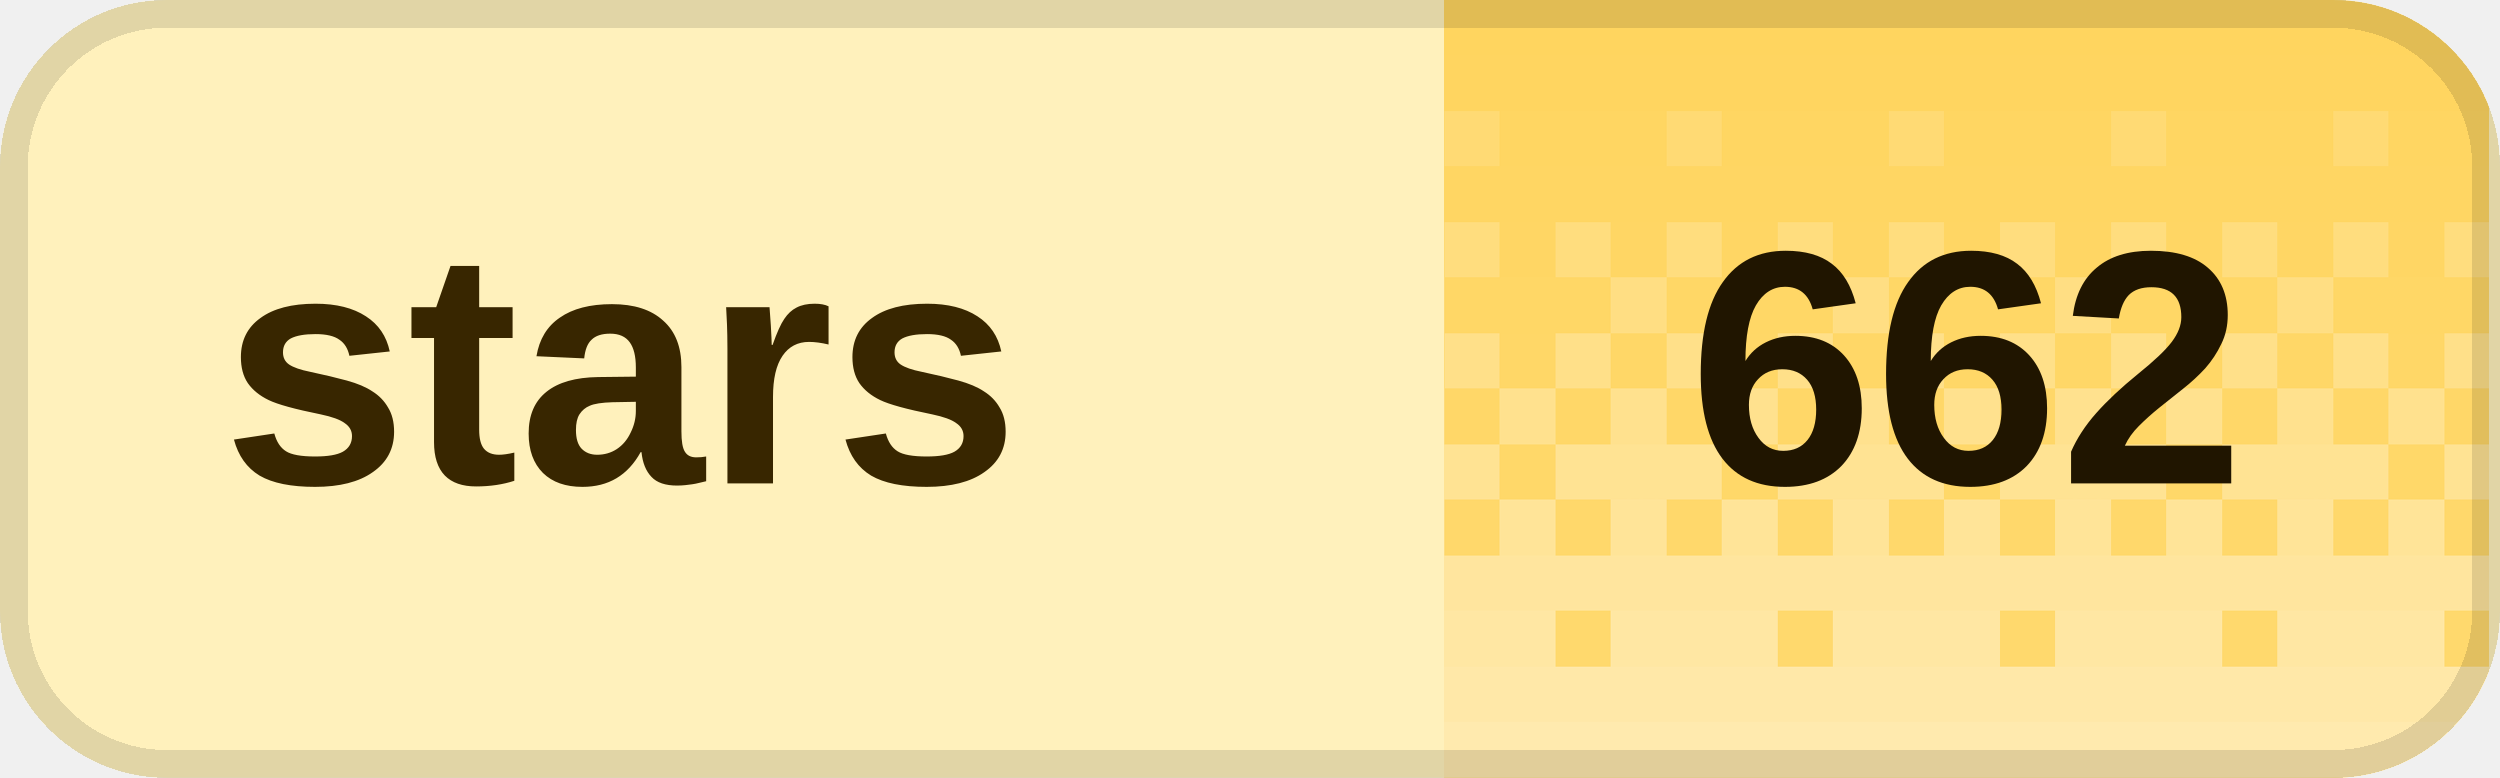
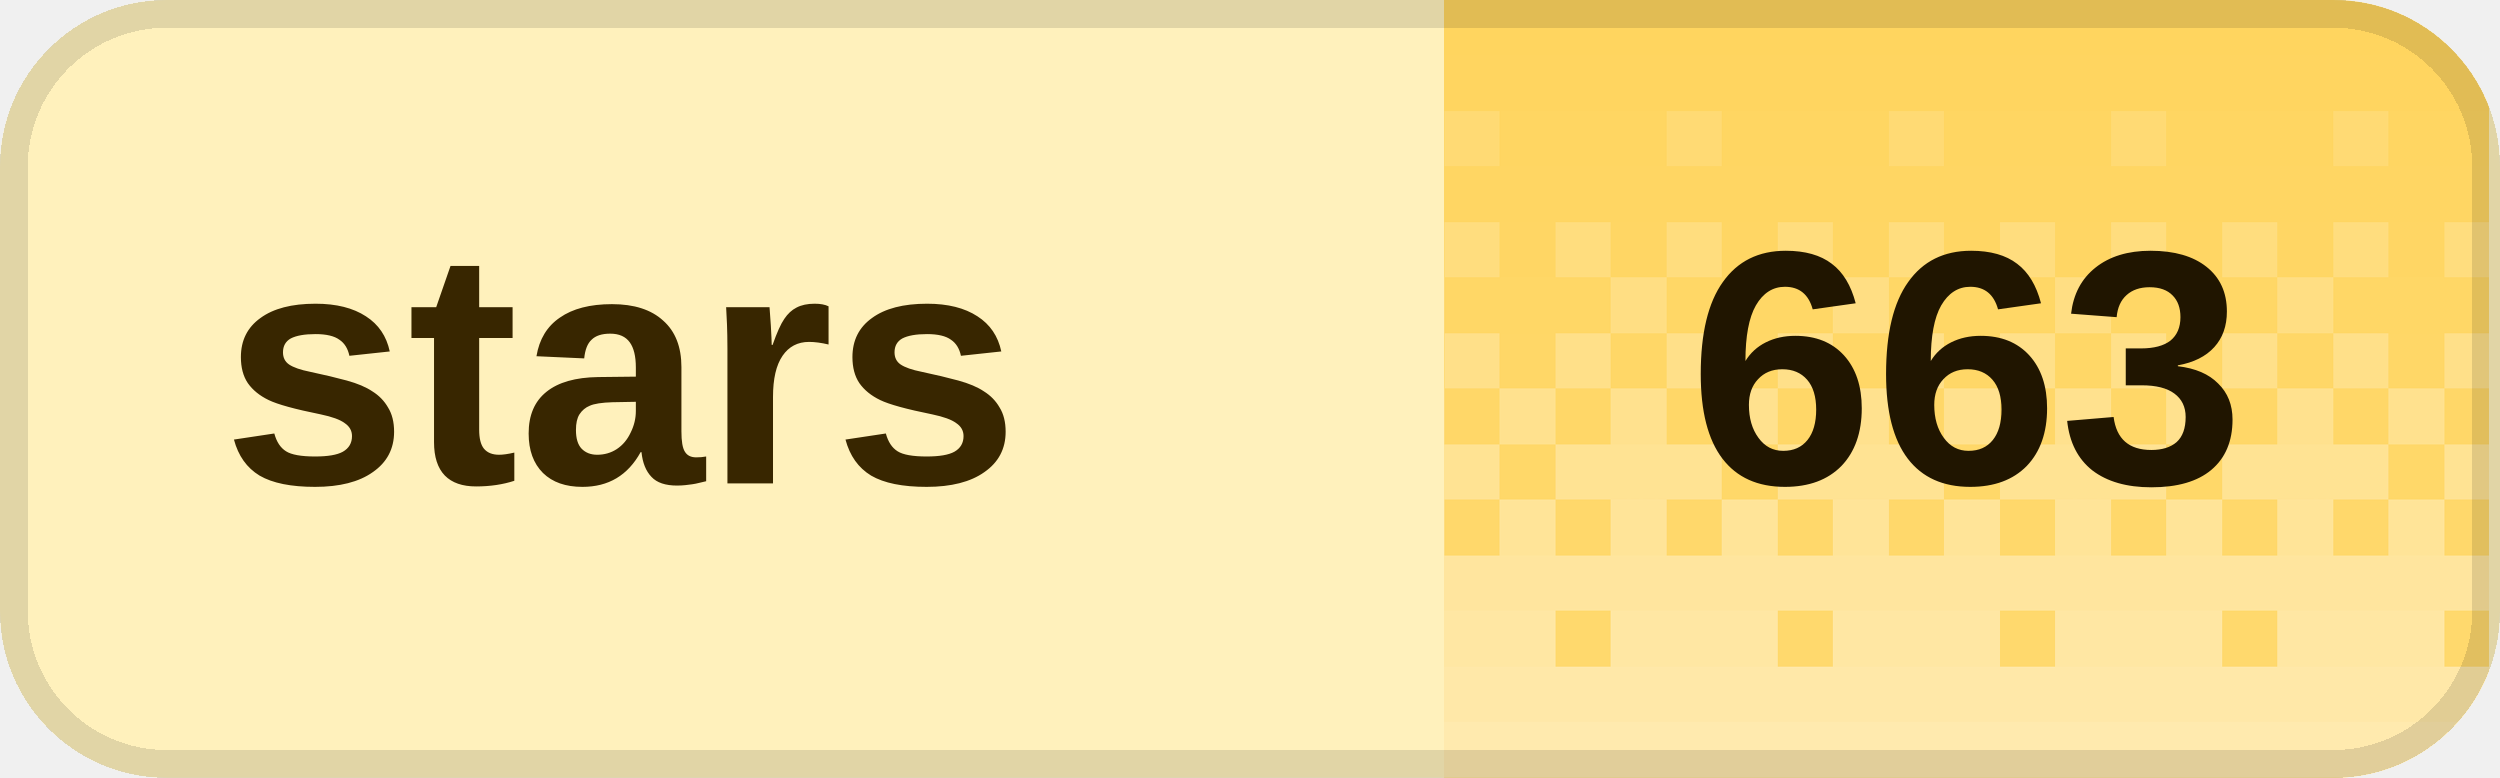
<svg xmlns="http://www.w3.org/2000/svg" width="90" height="28" viewBox="0 0 90 28" role="img" aria-labelledby="title desc" shape-rendering="crispEdges">
  <defs>
    <clipPath id="badge-clip">
      <rect width="90" height="28" rx="6" />
    </clipPath>
    <pattern id="dither" width="8" height="28" patternUnits="userSpaceOnUse">
      <rect x="0" y="0" width="2" height="2" fill="#fff" fill-opacity="0.020" />
      <rect x="2" y="0" width="2" height="2" fill="#fff" fill-opacity="0.020" />
      <rect x="4" y="0" width="2" height="2" fill="#fff" fill-opacity="0.020" />
      <rect x="6" y="0" width="2" height="2" fill="#fff" fill-opacity="0.020" />
      <rect x="0" y="2" width="2" height="2" fill="#fff" fill-opacity="0.028" />
      <rect x="2" y="2" width="2" height="2" fill="#fff" fill-opacity="0.028" />
      <rect x="4" y="2" width="2" height="2" fill="#fff" fill-opacity="0.028" />
      <rect x="6" y="2" width="2" height="2" fill="#fff" fill-opacity="0.028" />
      <rect x="0" y="4" width="2" height="2" fill="#fff" fill-opacity="0.036" />
      <rect x="2" y="4" width="2" height="2" fill="#fff" fill-opacity="0.036" />
      <rect x="4" y="4" width="2" height="2" fill="#fff" fill-opacity="0.145" />
      <rect x="6" y="4" width="2" height="2" fill="#fff" fill-opacity="0.036" />
      <rect x="0" y="6" width="2" height="2" fill="#fff" fill-opacity="0.044" />
      <rect x="2" y="6" width="2" height="2" fill="#fff" fill-opacity="0.044" />
      <rect x="4" y="6" width="2" height="2" fill="#fff" fill-opacity="0.044" />
      <rect x="6" y="6" width="2" height="2" fill="#fff" fill-opacity="0.044" />
      <rect x="0" y="8" width="2" height="2" fill="#fff" fill-opacity="0.209" />
      <rect x="2" y="8" width="2" height="2" fill="#fff" fill-opacity="0.052" />
      <rect x="4" y="8" width="2" height="2" fill="#fff" fill-opacity="0.209" />
      <rect x="6" y="8" width="2" height="2" fill="#fff" fill-opacity="0.052" />
      <rect x="0" y="10" width="2" height="2" fill="#fff" fill-opacity="0.060" />
      <rect x="2" y="10" width="2" height="2" fill="#fff" fill-opacity="0.242" />
      <rect x="4" y="10" width="2" height="2" fill="#fff" fill-opacity="0.060" />
      <rect x="6" y="10" width="2" height="2" fill="#fff" fill-opacity="0.060" />
      <rect x="0" y="12" width="2" height="2" fill="#fff" fill-opacity="0.274" />
      <rect x="2" y="12" width="2" height="2" fill="#fff" fill-opacity="0.068" />
      <rect x="4" y="12" width="2" height="2" fill="#fff" fill-opacity="0.274" />
      <rect x="6" y="12" width="2" height="2" fill="#fff" fill-opacity="0.068" />
      <rect x="0" y="14" width="2" height="2" fill="#fff" fill-opacity="0.077" />
      <rect x="2" y="14" width="2" height="2" fill="#fff" fill-opacity="0.306" />
      <rect x="4" y="14" width="2" height="2" fill="#fff" fill-opacity="0.077" />
      <rect x="6" y="14" width="2" height="2" fill="#fff" fill-opacity="0.306" />
      <rect x="0" y="16" width="2" height="2" fill="#fff" fill-opacity="0.338" />
      <rect x="2" y="16" width="2" height="2" fill="#fff" fill-opacity="0.338" />
      <rect x="4" y="16" width="2" height="2" fill="#fff" fill-opacity="0.338" />
      <rect x="6" y="16" width="2" height="2" fill="#fff" fill-opacity="0.085" />
      <rect x="0" y="18" width="2" height="2" fill="#fff" fill-opacity="0.093" />
      <rect x="2" y="18" width="2" height="2" fill="#fff" fill-opacity="0.371" />
      <rect x="4" y="18" width="2" height="2" fill="#fff" fill-opacity="0.093" />
      <rect x="6" y="18" width="2" height="2" fill="#fff" fill-opacity="0.371" />
      <rect x="0" y="20" width="2" height="2" fill="#fff" fill-opacity="0.403" />
      <rect x="2" y="20" width="2" height="2" fill="#fff" fill-opacity="0.403" />
      <rect x="4" y="20" width="2" height="2" fill="#fff" fill-opacity="0.403" />
      <rect x="6" y="20" width="2" height="2" fill="#fff" fill-opacity="0.403" />
      <rect x="0" y="22" width="2" height="2" fill="#fff" fill-opacity="0.109" />
      <rect x="2" y="22" width="2" height="2" fill="#fff" fill-opacity="0.435" />
      <rect x="4" y="22" width="2" height="2" fill="#fff" fill-opacity="0.435" />
      <rect x="6" y="22" width="2" height="2" fill="#fff" fill-opacity="0.435" />
      <rect x="0" y="24" width="2" height="2" fill="#fff" fill-opacity="0.468" />
      <rect x="2" y="24" width="2" height="2" fill="#fff" fill-opacity="0.468" />
      <rect x="4" y="24" width="2" height="2" fill="#fff" fill-opacity="0.468" />
      <rect x="6" y="24" width="2" height="2" fill="#fff" fill-opacity="0.468" />
      <rect x="0" y="26" width="2" height="2" fill="#fff" fill-opacity="0.500" />
      <rect x="2" y="26" width="2" height="2" fill="#fff" fill-opacity="0.500" />
      <rect x="4" y="26" width="2" height="2" fill="#fff" fill-opacity="0.500" />
      <rect x="6" y="26" width="2" height="2" fill="#fff" fill-opacity="0.500" />
    </pattern>
  </defs>
  <g clip-path="url(#badge-clip)">
    <rect width="90" height="28" fill="#fff1bc" />
    <rect x="52" width="37.6" height="28" fill="#ffd45c" />
    <rect x="52" width="37.6" height="28" fill="url(#dither)" />
  </g>
  <rect x="0.5" y="0.5" width="89" height="27" rx="5.5" fill="none" stroke="#000" stroke-opacity="0.12" />
  <g fill="#382600" font-family="Geist,Arial,sans-serif" font-size="12" font-weight="600" dominant-baseline="middle">
    <text x="8" y="14">stars</text>
  </g>
-   <text x="70.8" y="14" fill="#201500" font-family="Geist,Arial,sans-serif" font-size="12" font-weight="700" text-anchor="middle" dominant-baseline="middle">662</text>
+   <text x="70.8" y="14" fill="#201500" font-family="Geist,Arial,sans-serif" font-size="12" font-weight="700" text-anchor="middle" dominant-baseline="middle">663</text>
</svg>
